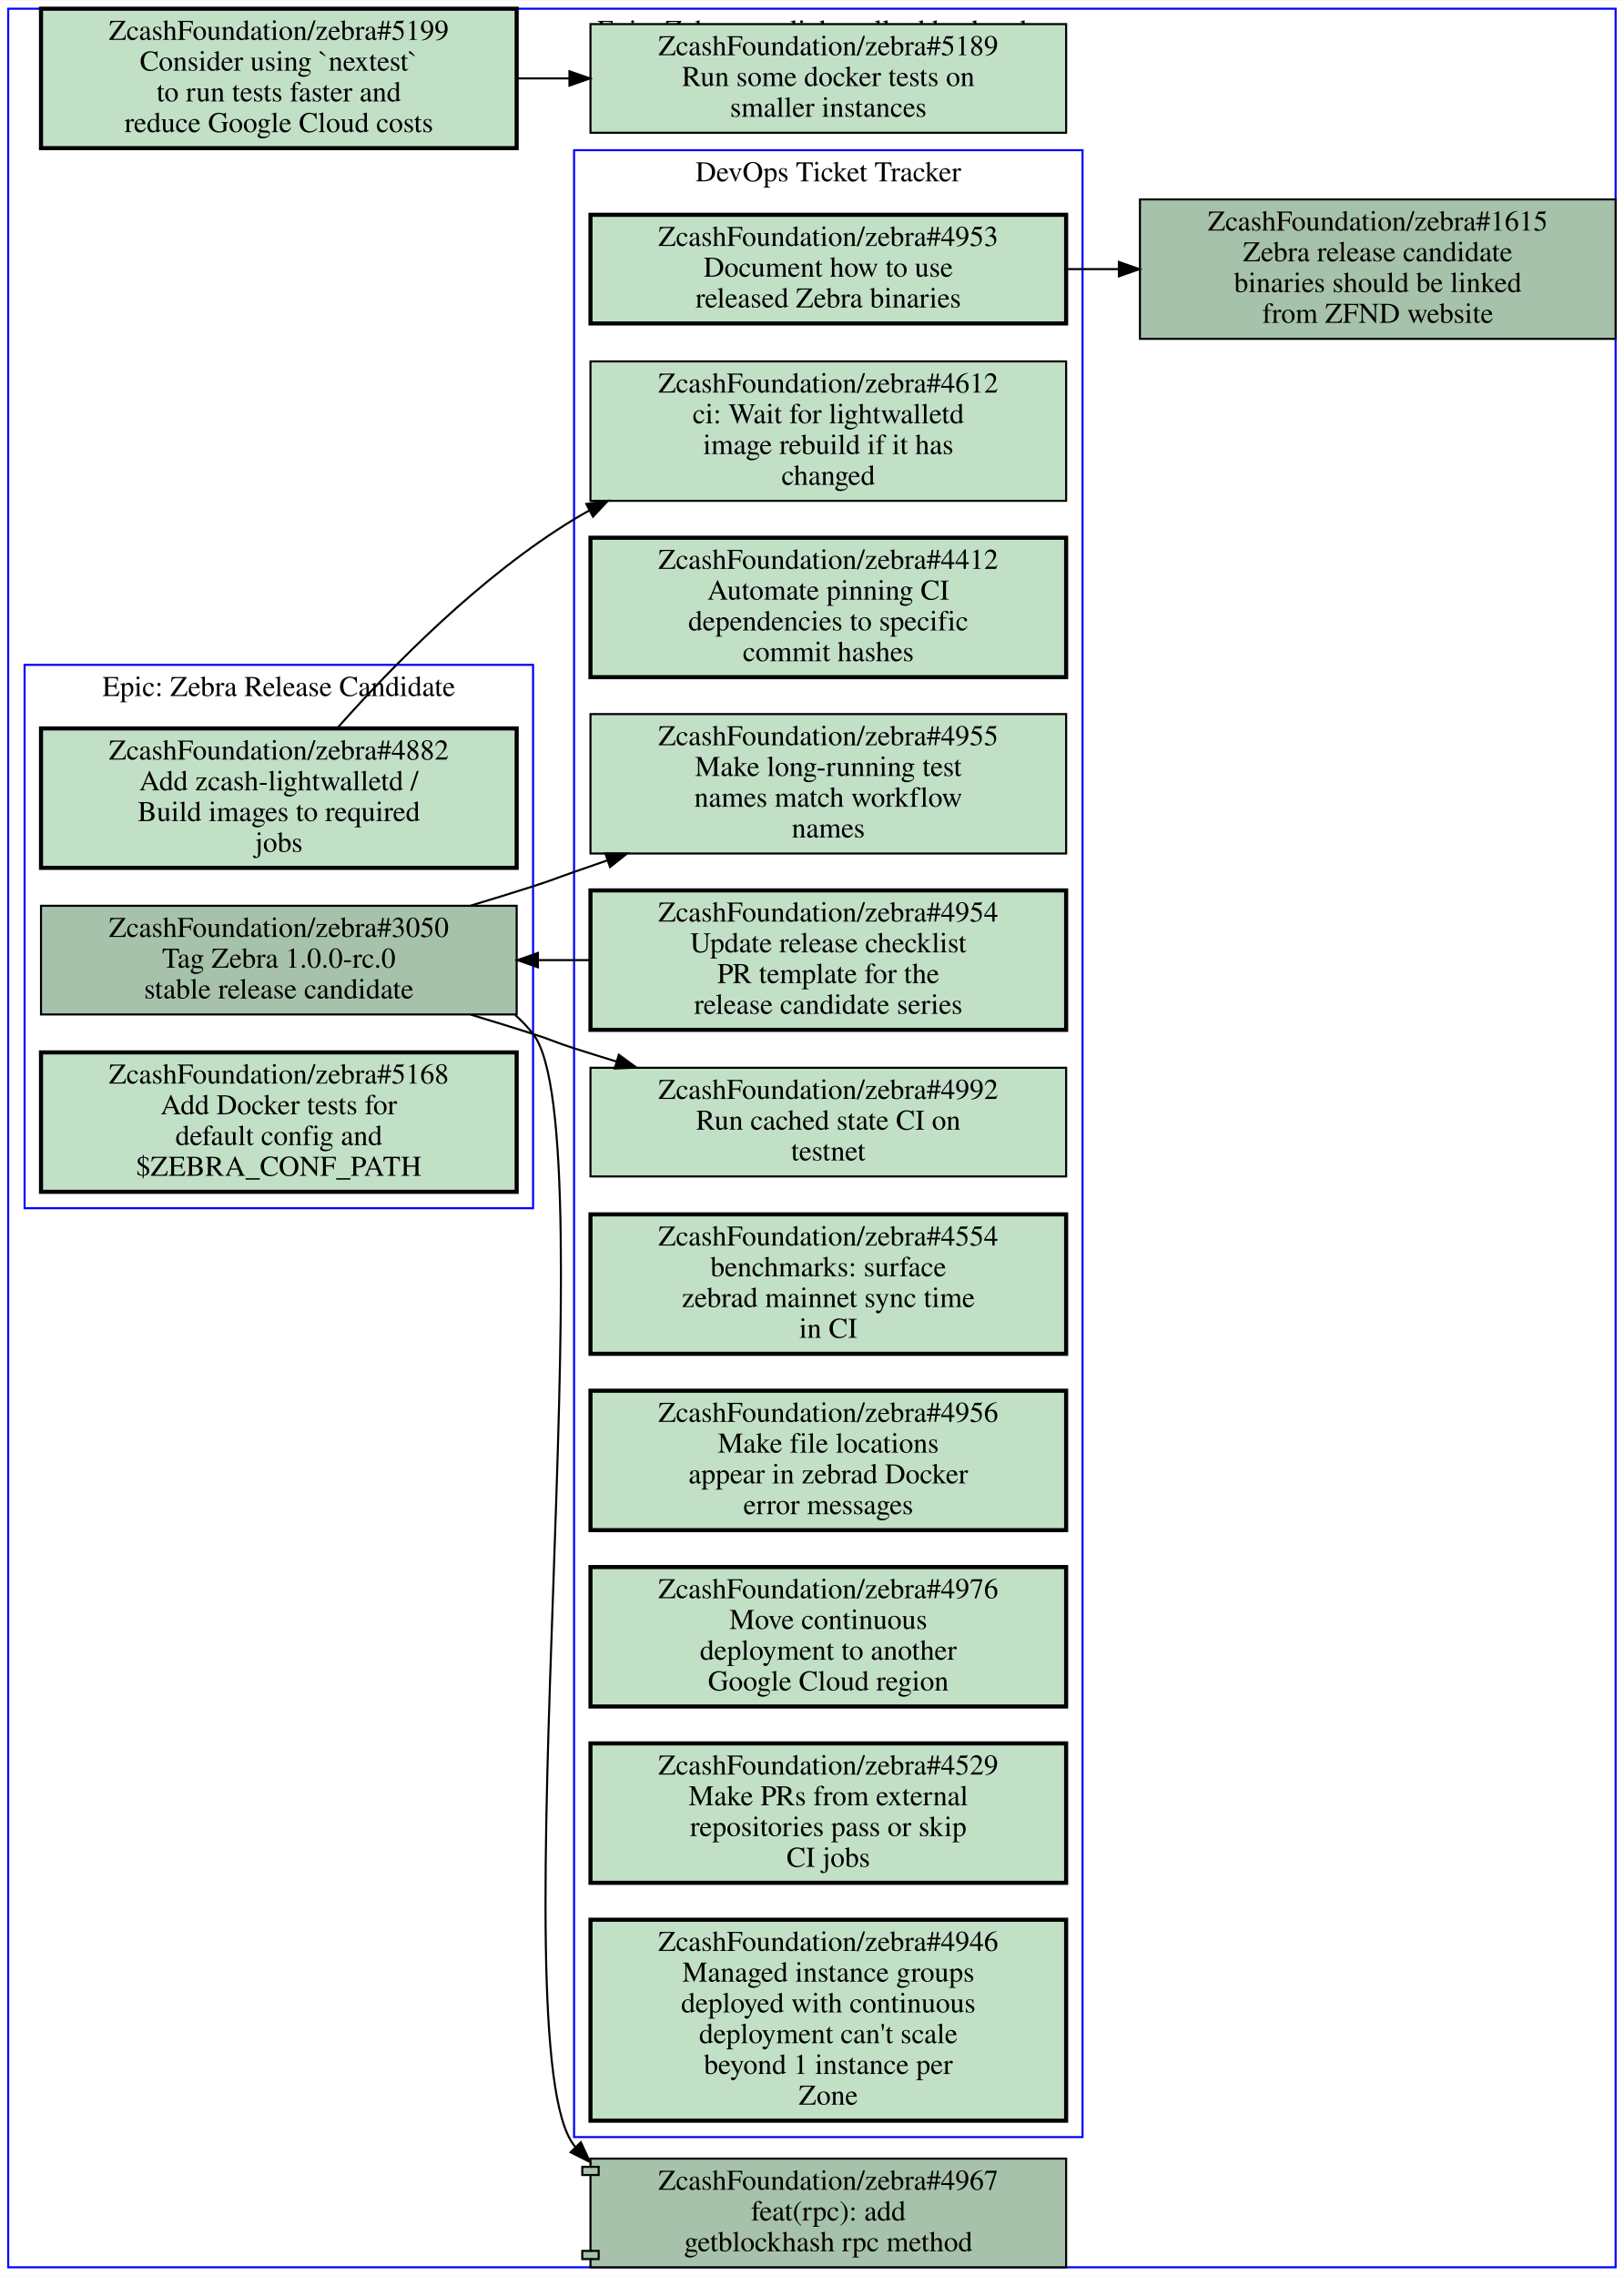
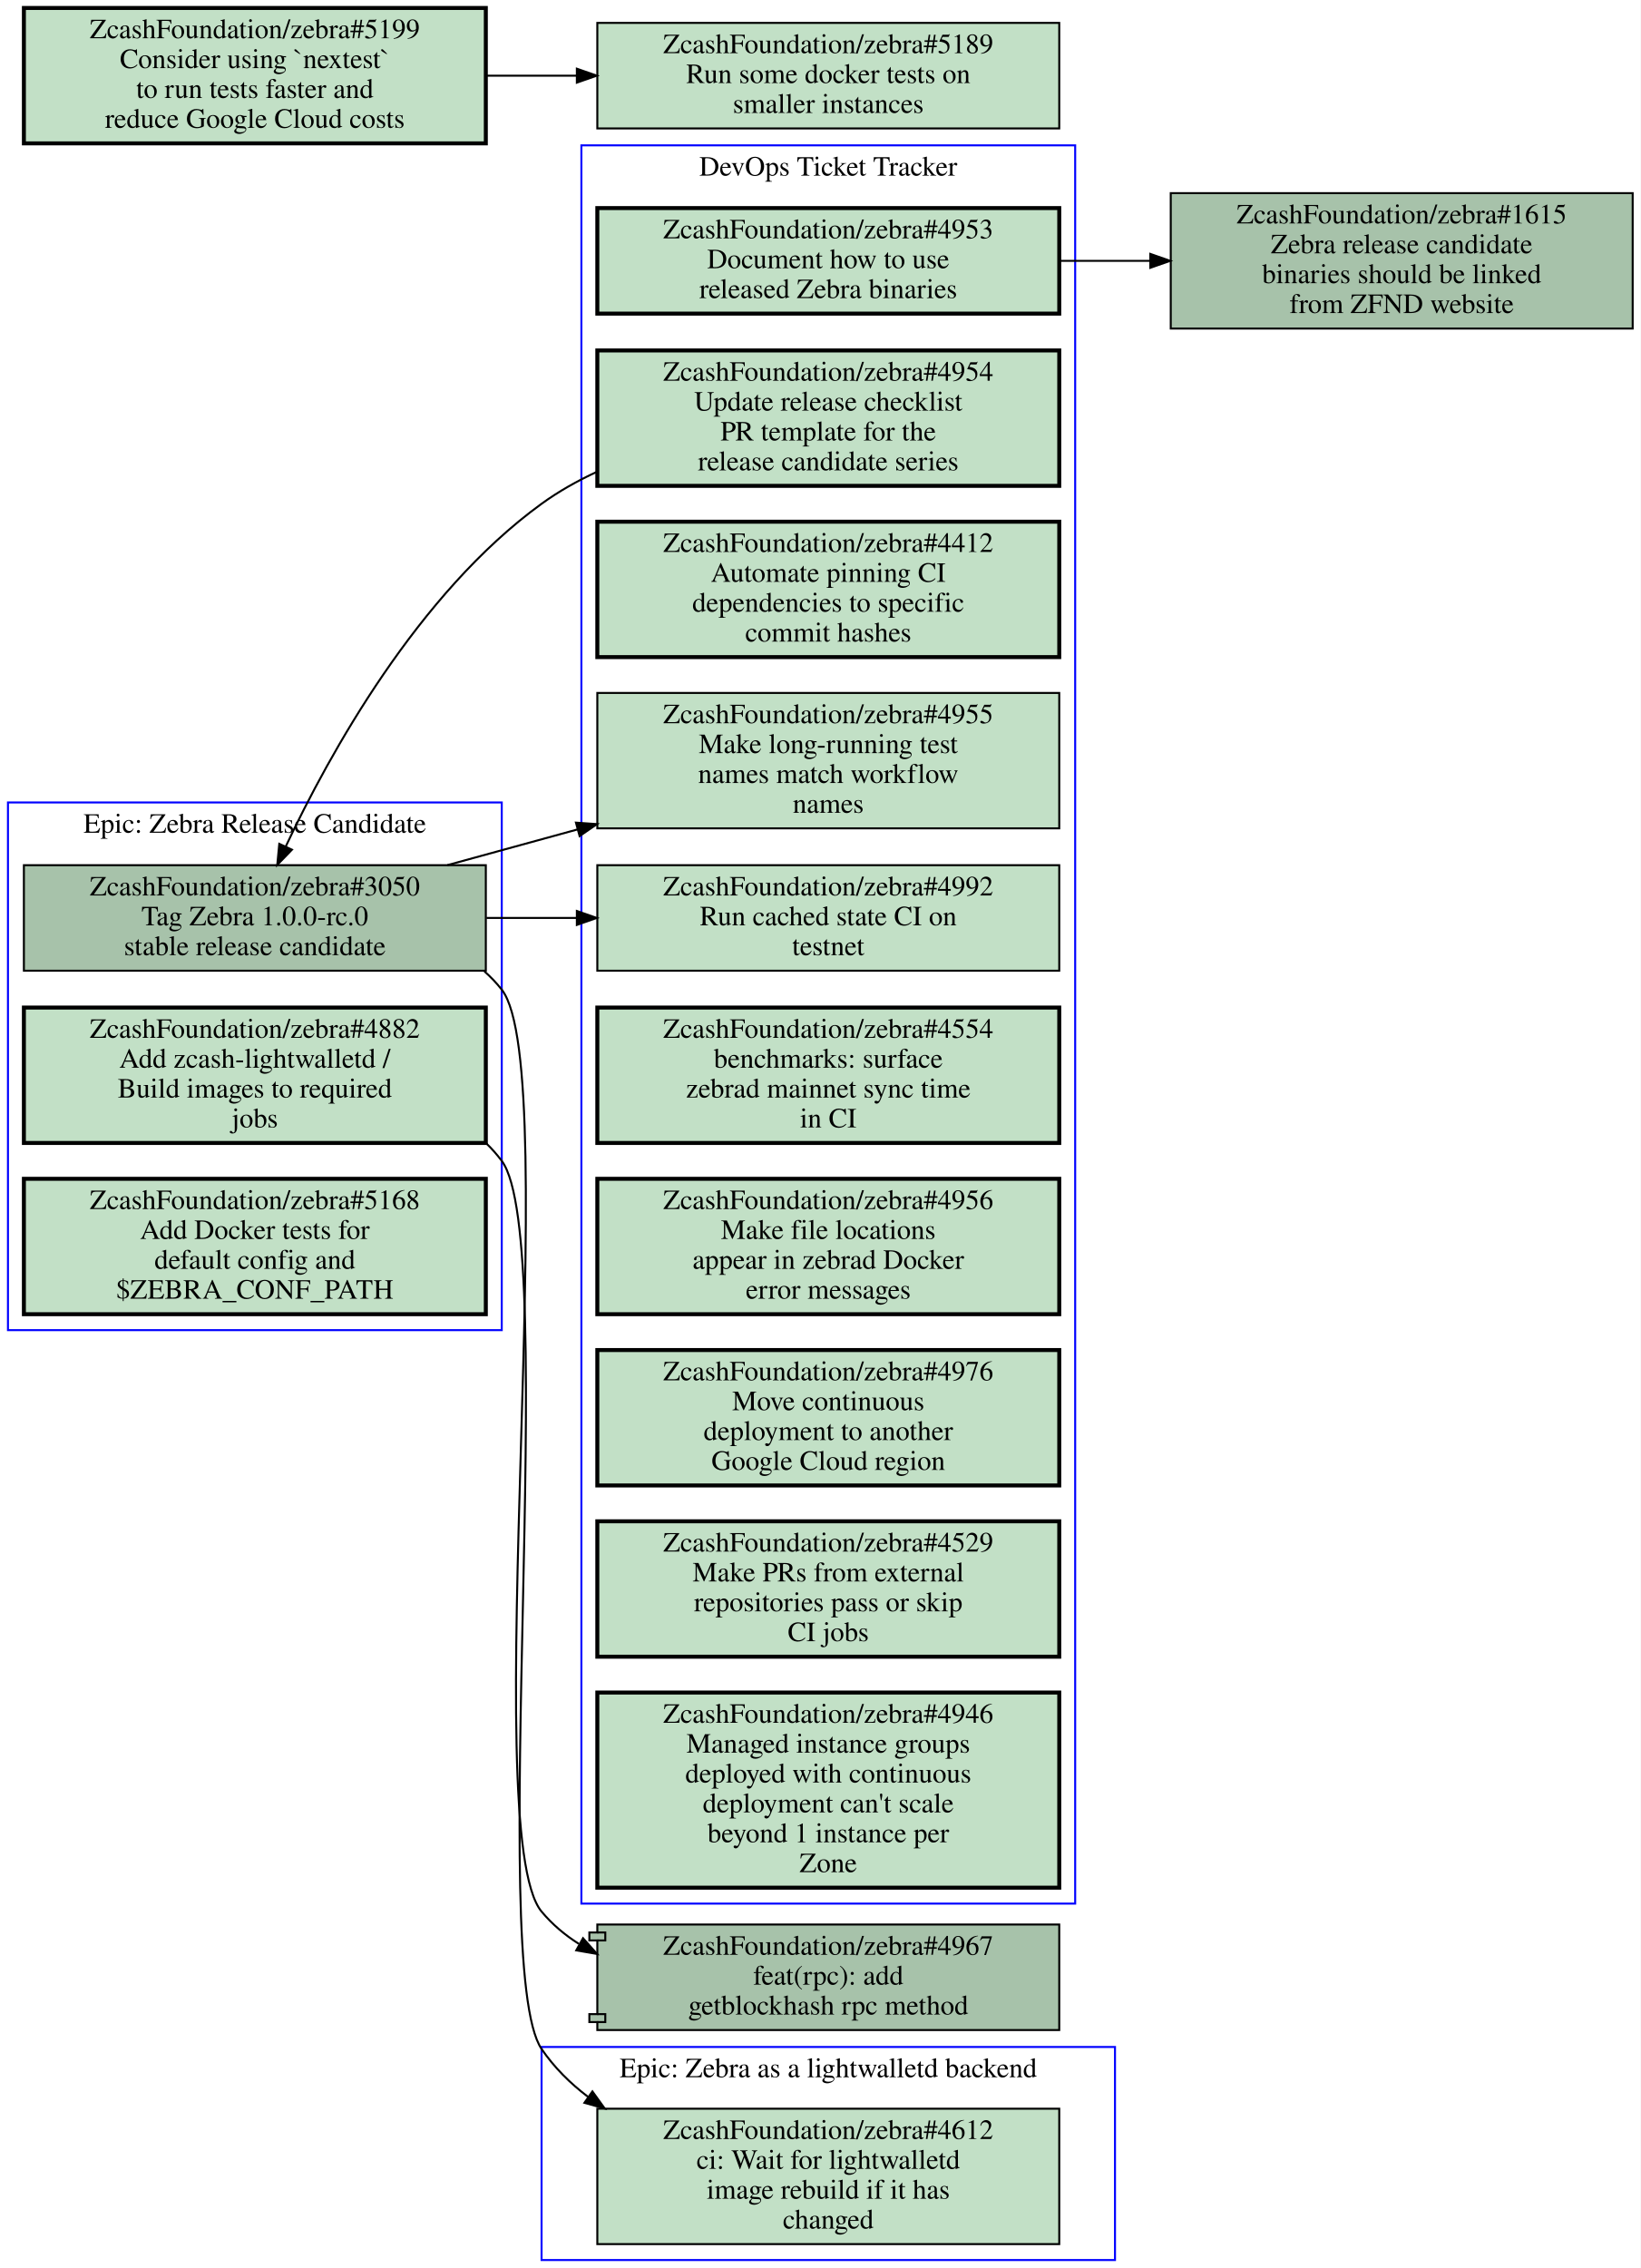
- <svg xmlns="http://www.w3.org/2000/svg" xmlns:xlink="http://www.w3.org/1999/xlink" width="792pt" height="1110pt" viewBox="0.00 0.00 792.00 1109.50">
-   <g id="graph0" class="graph" transform="scale(1 1) rotate(0) translate(4 1105.5)">
-     <polygon fill="#ffffff" stroke="transparent" points="-4,4 -4,-1105.5 788,-1105.5 788,4 -4,4" />
+ <svg xmlns="http://www.w3.org/2000/svg" xmlns:xlink="http://www.w3.org/1999/xlink" width="824pt" height="1139pt" viewBox="0.00 0.00 824.00 1139.00">
+   <g id="graph0" class="graph" transform="scale(1 1) rotate(0) translate(4 1135)">
+     <polygon fill="#ffffff" stroke="transparent" points="-4,4 -4,-1135 820,-1135 820,4 -4,4" />
    <g id="clust1" class="cluster">
-       <polygon fill="none" stroke="#0000ff" points="8,-516.5 8,-781.5 256,-781.5 256,-516.5 8,-516.5" />
-       <text text-anchor="middle" x="132" y="-766.3" font-family="Times,serif" font-size="14.00" fill="#000000">Epic: Zebra Release Candidate</text>
+       <polygon fill="none" stroke="#0000ff" points="0,-467 0,-732 248,-732 248,-467 0,-467" />
+       <text text-anchor="middle" x="124" y="-716.8" font-family="Times,serif" font-size="14.00" fill="#000000">Epic: Zebra Release Candidate</text>
    </g>
    <g id="clust2" class="cluster">
-       <polygon fill="none" stroke="#0000ff" points="276,-63.5 276,-1032.5 524,-1032.5 524,-63.5 276,-63.5" />
-       <text text-anchor="middle" x="400" y="-1017.3" font-family="Times,serif" font-size="14.00" fill="#000000">DevOps Ticket Tracker</text>
+       <polygon fill="none" stroke="#0000ff" points="268,0 268,-107 556,-107 556,0 268,0" />
+       <text text-anchor="middle" x="412" y="-91.8" font-family="Times,serif" font-size="14.00" fill="#000000">Epic: Zebra as a lightwalletd backend</text>
    </g>
    <g id="clust3" class="cluster">
-       <polygon fill="none" stroke="#0000ff" points="0,0 0,-1101.5 784,-1101.5 784,0 0,0" />
-       <text text-anchor="middle" x="392" y="-1086.3" font-family="Times,serif" font-size="14.00" fill="#000000">Epic: Zebra as a lightwalletd backend</text>
+       <polygon fill="none" stroke="#0000ff" points="288,-179 288,-1062 536,-1062 536,-179 288,-179" />
+       <text text-anchor="middle" x="412" y="-1046.8" font-family="Times,serif" font-size="14.00" fill="#000000">DevOps Ticket Tracker</text>
    </g>
    <g id="node1" class="node open">
      <g id="a_node1">
        <a xlink:href="https://github.com/ZcashFoundation/zebra/issues/3050" xlink:title="ZcashFoundation/zebra#3050&#10;Tag Zebra 1.0.0-rc.0&#10;stable release candidate" target="_blank">
-           <polygon fill="#a7c2aa" stroke="#000000" points="248,-664 16,-664 16,-611 248,-611 248,-664" />
-           <text text-anchor="middle" x="132" y="-648.8" font-family="Times,serif" font-size="14.00" fill="#000000">ZcashFoundation/zebra#3050</text>
-           <text text-anchor="middle" x="132" y="-633.8" font-family="Times,serif" font-size="14.00" fill="#000000">Tag Zebra 1.0.0-rc.0</text>
-           <text text-anchor="middle" x="132" y="-618.8" font-family="Times,serif" font-size="14.00" fill="#000000">stable release candidate</text>
+           <polygon fill="#a7c2aa" stroke="#000000" points="240,-700.5 8,-700.5 8,-647.5 240,-647.5 240,-700.5" />
+           <text text-anchor="middle" x="124" y="-685.3" font-family="Times,serif" font-size="14.00" fill="#000000">ZcashFoundation/zebra#3050</text>
+           <text text-anchor="middle" x="124" y="-670.3" font-family="Times,serif" font-size="14.00" fill="#000000">Tag Zebra 1.0.0-rc.0</text>
+           <text text-anchor="middle" x="124" y="-655.3" font-family="Times,serif" font-size="14.00" fill="#000000">stable release candidate</text>
        </a>
      </g>
    </g>
    <g id="node8" class="node open">
      <g id="a_node8">
        <a xlink:href="https://github.com/ZcashFoundation/zebra/issues/4955" xlink:title="ZcashFoundation/zebra#4955&#10;Make long-running test&#10;names match workflow&#10;names" target="_blank">
-           <polygon fill="#c2e0c6" stroke="#000000" points="516,-757.5 284,-757.5 284,-689.5 516,-689.5 516,-757.5" />
-           <text text-anchor="middle" x="400" y="-742.3" font-family="Times,serif" font-size="14.00" fill="#000000">ZcashFoundation/zebra#4955</text>
-           <text text-anchor="middle" x="400" y="-727.3" font-family="Times,serif" font-size="14.00" fill="#000000">Make long-running test</text>
-           <text text-anchor="middle" x="400" y="-712.3" font-family="Times,serif" font-size="14.00" fill="#000000">names match workflow</text>
-           <text text-anchor="middle" x="400" y="-697.3" font-family="Times,serif" font-size="14.00" fill="#000000">names</text>
+           <polygon fill="#c2e0c6" stroke="#000000" points="528,-787 296,-787 296,-719 528,-719 528,-787" />
+           <text text-anchor="middle" x="412" y="-771.8" font-family="Times,serif" font-size="14.00" fill="#000000">ZcashFoundation/zebra#4955</text>
+           <text text-anchor="middle" x="412" y="-756.8" font-family="Times,serif" font-size="14.00" fill="#000000">Make long-running test</text>
+           <text text-anchor="middle" x="412" y="-741.8" font-family="Times,serif" font-size="14.00" fill="#000000">names match workflow</text>
+           <text text-anchor="middle" x="412" y="-726.8" font-family="Times,serif" font-size="14.00" fill="#000000">names</text>
        </a>
      </g>
    </g>
    <g id="edge1" class="edge">
-       <path fill="none" stroke="#000000" d="M225.6,-664.09C235.88,-667.18 246.18,-670.36 256,-673.5 264.97,-676.37 267.11,-677.4 276,-680.5 281.24,-682.33 286.61,-684.2 292.04,-686.08" />
-       <polygon fill="#000000" stroke="#000000" points="291.255,-689.513 301.85,-689.49 293.554,-682.901 291.255,-689.513" />
+       <path fill="none" stroke="#000000" d="M220.7,-700.53C241.7,-706.29 264.2,-712.46 286.14,-718.48" />
+       <polygon fill="#000000" stroke="#000000" points="285.261,-721.868 295.83,-721.13 287.108,-715.116 285.261,-721.868" />
    </g>
    <g id="node9" class="node open">
      <g id="a_node9">
        <a xlink:href="https://github.com/ZcashFoundation/zebra/issues/4992" xlink:title="ZcashFoundation/zebra#4992&#10;Run cached state CI on&#10;testnet" target="_blank">
-           <polygon fill="#c2e0c6" stroke="#000000" points="516,-585 284,-585 284,-532 516,-532 516,-585" />
-           <text text-anchor="middle" x="400" y="-569.8" font-family="Times,serif" font-size="14.00" fill="#000000">ZcashFoundation/zebra#4992</text>
-           <text text-anchor="middle" x="400" y="-554.8" font-family="Times,serif" font-size="14.00" fill="#000000">Run cached state CI on</text>
-           <text text-anchor="middle" x="400" y="-539.8" font-family="Times,serif" font-size="14.00" fill="#000000">testnet</text>
+           <polygon fill="#c2e0c6" stroke="#000000" points="528,-700.5 296,-700.5 296,-647.5 528,-647.5 528,-700.5" />
+           <text text-anchor="middle" x="412" y="-685.3" font-family="Times,serif" font-size="14.00" fill="#000000">ZcashFoundation/zebra#4992</text>
+           <text text-anchor="middle" x="412" y="-670.3" font-family="Times,serif" font-size="14.00" fill="#000000">Run cached state CI on</text>
+           <text text-anchor="middle" x="412" y="-655.3" font-family="Times,serif" font-size="14.00" fill="#000000">testnet</text>
        </a>
      </g>
    </g>
    <g id="edge2" class="edge">
-       <path fill="none" stroke="#000000" d="M225.6,-610.91C235.88,-607.82 246.18,-604.64 256,-601.5 264.97,-598.63 267.03,-597.37 276,-594.5 282.75,-592.34 289.73,-590.16 296.77,-588.01" />
-       <polygon fill="#000000" stroke="#000000" points="297.846,-591.341 306.4,-585.09 295.815,-584.642 297.846,-591.341" />
+       <path fill="none" stroke="#000000" d="M240.31,-674C255.15,-674 270.4,-674 285.39,-674" />
+       <polygon fill="#000000" stroke="#000000" points="285.72,-677.5 295.72,-674 285.72,-670.5 285.72,-677.5" />
    </g>
    <g id="node15" class="node open">
      <g id="a_node15">
        <a xlink:href="https://github.com/ZcashFoundation/zebra/pull/4967" xlink:title="ZcashFoundation/zebra#4967&#10;feat(rpc): add&#10;getblockhash rpc method" target="_blank">
-           <polygon fill="#a7c2aa" stroke="#000000" points="516,-53 284,-53 284,-49 280,-49 280,-45 284,-45 284,-8 280,-8 280,-4 284,-4 284,0 516,0 516,-53" />
-           <polyline fill="none" stroke="#000000" points="284,-49 288,-49 288,-45 284,-45 " />
-           <polyline fill="none" stroke="#000000" points="284,-8 288,-8 288,-4 284,-4 " />
-           <text text-anchor="middle" x="400" y="-37.8" font-family="Times,serif" font-size="14.00" fill="#000000">ZcashFoundation/zebra#4967</text>
-           <text text-anchor="middle" x="400" y="-22.8" font-family="Times,serif" font-size="14.00" fill="#000000">feat(rpc): add</text>
-           <text text-anchor="middle" x="400" y="-7.8" font-family="Times,serif" font-size="14.00" fill="#000000">getblockhash rpc method</text>
+           <polygon fill="#a7c2aa" stroke="#000000" points="528,-168.5 296,-168.5 296,-164.5 292,-164.5 292,-160.5 296,-160.5 296,-123.5 292,-123.5 292,-119.5 296,-119.5 296,-115.5 528,-115.5 528,-168.5" />
+           <polyline fill="none" stroke="#000000" points="296,-164.5 300,-164.5 300,-160.5 296,-160.5 " />
+           <polyline fill="none" stroke="#000000" points="296,-123.5 300,-123.5 300,-119.5 296,-119.5 " />
+           <text text-anchor="middle" x="412" y="-153.3" font-family="Times,serif" font-size="14.00" fill="#000000">ZcashFoundation/zebra#4967</text>
+           <text text-anchor="middle" x="412" y="-138.3" font-family="Times,serif" font-size="14.00" fill="#000000">feat(rpc): add</text>
+           <text text-anchor="middle" x="412" y="-123.3" font-family="Times,serif" font-size="14.00" fill="#000000">getblockhash rpc method</text>
        </a>
      </g>
    </g>
    <g id="edge3" class="edge">
-       <path fill="none" stroke="#000000" d="M247.32,-610.7C250.47,-607.92 253.38,-604.86 256,-601.5 293.07,-553.99 238.4,-106.59 276,-59.5 276.22,-59.223 276.45,-58.947 276.67,-58.674" />
-       <polygon fill="#000000" stroke="#000000" points="279.32,-60.968 283.75,-51.344 274.285,-56.105 279.32,-60.968" />
+       <path fill="none" stroke="#000000" d="M239.29,-647.18C242.45,-644.4 245.37,-641.35 248,-638 279.8,-597.5 235.05,-214.57 268,-175 273.37,-168.56 279.71,-163.22 286.69,-158.81" />
+       <polygon fill="#000000" stroke="#000000" points="288.815,-161.633 295.86,-153.72 285.418,-155.513 288.815,-161.633" />
    </g>
    <g id="node2" class="node open">
      <g id="a_node2">
        <a xlink:href="https://github.com/ZcashFoundation/zebra/issues/4882" xlink:title="ZcashFoundation/zebra#4882&#10;Add zcash-lightwalletd /&#10;Build images to required&#10;jobs" target="_blank">
-           <polygon fill="#c2e0c6" stroke="#000000" stroke-width="2" points="248,-750.5 16,-750.5 16,-682.5 248,-682.5 248,-750.5" />
-           <text text-anchor="middle" x="132" y="-735.3" font-family="Times,serif" font-size="14.00" fill="#000000">ZcashFoundation/zebra#4882</text>
-           <text text-anchor="middle" x="132" y="-720.3" font-family="Times,serif" font-size="14.00" fill="#000000">Add zcash-lightwalletd /</text>
-           <text text-anchor="middle" x="132" y="-705.3" font-family="Times,serif" font-size="14.00" fill="#000000">Build images to required</text>
-           <text text-anchor="middle" x="132" y="-690.3" font-family="Times,serif" font-size="14.00" fill="#000000">jobs</text>
-         </a>
-       </g>
-     </g>
-     <g id="node7" class="node open">
-       <g id="a_node7">
+           <polygon fill="#c2e0c6" stroke="#000000" stroke-width="2" points="240,-629 8,-629 8,-561 240,-561 240,-629" />
+           <text text-anchor="middle" x="124" y="-613.8" font-family="Times,serif" font-size="14.00" fill="#000000">ZcashFoundation/zebra#4882</text>
+           <text text-anchor="middle" x="124" y="-598.8" font-family="Times,serif" font-size="14.00" fill="#000000">Add zcash-lightwalletd /</text>
+           <text text-anchor="middle" x="124" y="-583.8" font-family="Times,serif" font-size="14.00" fill="#000000">Build images to required</text>
+           <text text-anchor="middle" x="124" y="-568.8" font-family="Times,serif" font-size="14.00" fill="#000000">jobs</text>
+         </a>
+       </g>
+     </g>
+     <g id="node4" class="node open">
+       <g id="a_node4">
        <a xlink:href="https://github.com/ZcashFoundation/zebra/issues/4612" xlink:title="ZcashFoundation/zebra#4612&#10;ci: Wait for lightwalletd&#10;image rebuild if it has&#10;changed" target="_blank">
-           <polygon fill="#c2e0c6" stroke="#000000" points="516,-929.5 284,-929.5 284,-861.5 516,-861.5 516,-929.5" />
-           <text text-anchor="middle" x="400" y="-914.3" font-family="Times,serif" font-size="14.00" fill="#000000">ZcashFoundation/zebra#4612</text>
-           <text text-anchor="middle" x="400" y="-899.3" font-family="Times,serif" font-size="14.00" fill="#000000">ci: Wait for lightwalletd</text>
-           <text text-anchor="middle" x="400" y="-884.3" font-family="Times,serif" font-size="14.00" fill="#000000">image rebuild if it has</text>
-           <text text-anchor="middle" x="400" y="-869.3" font-family="Times,serif" font-size="14.00" fill="#000000">changed</text>
+           <polygon fill="#c2e0c6" stroke="#000000" points="528,-76 296,-76 296,-8 528,-8 528,-76" />
+           <text text-anchor="middle" x="412" y="-60.8" font-family="Times,serif" font-size="14.00" fill="#000000">ZcashFoundation/zebra#4612</text>
+           <text text-anchor="middle" x="412" y="-45.8" font-family="Times,serif" font-size="14.00" fill="#000000">ci: Wait for lightwalletd</text>
+           <text text-anchor="middle" x="412" y="-30.8" font-family="Times,serif" font-size="14.00" fill="#000000">image rebuild if it has</text>
+           <text text-anchor="middle" x="412" y="-15.8" font-family="Times,serif" font-size="14.00" fill="#000000">changed</text>
        </a>
      </g>
    </g>
    <g id="edge4" class="edge">
-       <path fill="none" stroke="#000000" d="M160.54,-750.69C187.53,-781.11 230.58,-824.94 276,-852.5 278.47,-854 280.99,-855.45 283.56,-856.86" />
-       <polygon fill="#000000" stroke="#000000" points="281.983,-859.985 292.47,-861.49 285.21,-853.773 281.983,-859.985" />
+       <path fill="none" stroke="#000000" d="M240.38,-560.66C243.13,-557.99 245.68,-555.1 248,-552 277.66,-512.24 240.04,-146.98 268,-106 274.32,-96.74 282.3,-88.81 291.25,-82.014" />
+       <polygon fill="#000000" stroke="#000000" points="293.533,-84.688 299.72,-76.087 289.52,-78.953 293.533,-84.688" />
    </g>
    <g id="node3" class="node open">
      <g id="a_node3">
        <a xlink:href="https://github.com/ZcashFoundation/zebra/issues/5168" xlink:title="ZcashFoundation/zebra#5168&#10;Add Docker tests for&#10;default config and&#10;$ZEBRA_CONF_PATH" target="_blank">
-           <polygon fill="#c2e0c6" stroke="#000000" stroke-width="2" points="248,-592.5 16,-592.5 16,-524.5 248,-524.5 248,-592.5" />
-           <text text-anchor="middle" x="132" y="-577.3" font-family="Times,serif" font-size="14.00" fill="#000000">ZcashFoundation/zebra#5168</text>
-           <text text-anchor="middle" x="132" y="-562.3" font-family="Times,serif" font-size="14.00" fill="#000000">Add Docker tests for</text>
-           <text text-anchor="middle" x="132" y="-547.3" font-family="Times,serif" font-size="14.00" fill="#000000">default config and</text>
-           <text text-anchor="middle" x="132" y="-532.3" font-family="Times,serif" font-size="14.00" fill="#000000">$ZEBRA_CONF_PATH</text>
-         </a>
-       </g>
-     </g>
-     <g id="node4" class="node open">
-       <g id="a_node4">
+           <polygon fill="#c2e0c6" stroke="#000000" stroke-width="2" points="240,-543 8,-543 8,-475 240,-475 240,-543" />
+           <text text-anchor="middle" x="124" y="-527.8" font-family="Times,serif" font-size="14.00" fill="#000000">ZcashFoundation/zebra#5168</text>
+           <text text-anchor="middle" x="124" y="-512.8" font-family="Times,serif" font-size="14.00" fill="#000000">Add Docker tests for</text>
+           <text text-anchor="middle" x="124" y="-497.8" font-family="Times,serif" font-size="14.00" fill="#000000">default config and</text>
+           <text text-anchor="middle" x="124" y="-482.8" font-family="Times,serif" font-size="14.00" fill="#000000">$ZEBRA_CONF_PATH</text>
+         </a>
+       </g>
+     </g>
+     <g id="node5" class="node open">
+       <g id="a_node5">
        <a xlink:href="https://github.com/ZcashFoundation/zebra/issues/4953" xlink:title="ZcashFoundation/zebra#4953&#10;Document how to use&#10;released Zebra binaries" target="_blank">
-           <polygon fill="#c2e0c6" stroke="#000000" stroke-width="2" points="516,-1001 284,-1001 284,-948 516,-948 516,-1001" />
-           <text text-anchor="middle" x="400" y="-985.8" font-family="Times,serif" font-size="14.00" fill="#000000">ZcashFoundation/zebra#4953</text>
-           <text text-anchor="middle" x="400" y="-970.8" font-family="Times,serif" font-size="14.00" fill="#000000">Document how to use</text>
-           <text text-anchor="middle" x="400" y="-955.8" font-family="Times,serif" font-size="14.00" fill="#000000">released Zebra binaries</text>
+           <polygon fill="#c2e0c6" stroke="#000000" stroke-width="2" points="528,-1030.5 296,-1030.5 296,-977.5 528,-977.5 528,-1030.5" />
+           <text text-anchor="middle" x="412" y="-1015.3" font-family="Times,serif" font-size="14.00" fill="#000000">ZcashFoundation/zebra#4953</text>
+           <text text-anchor="middle" x="412" y="-1000.3" font-family="Times,serif" font-size="14.00" fill="#000000">Document how to use</text>
+           <text text-anchor="middle" x="412" y="-985.3" font-family="Times,serif" font-size="14.00" fill="#000000">released Zebra binaries</text>
        </a>
      </g>
    </g>
    <g id="node16" class="node open">
      <g id="a_node16">
        <a xlink:href="https://github.com/ZcashFoundation/zebra/issues/1615" xlink:title="ZcashFoundation/zebra#1615&#10;Zebra release candidate&#10;binaries should be linked&#10;from ZFND website" target="_blank">
-           <polygon fill="#a7c2aa" stroke="#000000" points="784,-1008.5 552,-1008.5 552,-940.5 784,-940.5 784,-1008.5" />
-           <text text-anchor="middle" x="668" y="-993.3" font-family="Times,serif" font-size="14.00" fill="#000000">ZcashFoundation/zebra#1615</text>
-           <text text-anchor="middle" x="668" y="-978.3" font-family="Times,serif" font-size="14.00" fill="#000000">Zebra release candidate</text>
-           <text text-anchor="middle" x="668" y="-963.3" font-family="Times,serif" font-size="14.00" fill="#000000">binaries should be linked</text>
-           <text text-anchor="middle" x="668" y="-948.3" font-family="Times,serif" font-size="14.00" fill="#000000">from ZFND website</text>
+           <polygon fill="#a7c2aa" stroke="#000000" points="816,-1038 584,-1038 584,-970 816,-970 816,-1038" />
+           <text text-anchor="middle" x="700" y="-1022.8" font-family="Times,serif" font-size="14.00" fill="#000000">ZcashFoundation/zebra#1615</text>
+           <text text-anchor="middle" x="700" y="-1007.8" font-family="Times,serif" font-size="14.00" fill="#000000">Zebra release candidate</text>
+           <text text-anchor="middle" x="700" y="-992.8" font-family="Times,serif" font-size="14.00" fill="#000000">binaries should be linked</text>
+           <text text-anchor="middle" x="700" y="-977.8" font-family="Times,serif" font-size="14.00" fill="#000000">from ZFND website</text>
        </a>
      </g>
    </g>
    <g id="edge5" class="edge">
-       <path fill="none" stroke="#000000" d="M516.38,-974.5C524.71,-974.5 533.14,-974.5 541.53,-974.5" />
-       <polygon fill="#000000" stroke="#000000" points="541.74,-978 551.74,-974.5 541.74,-971 541.74,-978" />
-     </g>
-     <g id="node5" class="node open">
-       <g id="a_node5">
-         <a xlink:href="https://github.com/ZcashFoundation/zebra/issues/4954" xlink:title="ZcashFoundation/zebra#4954&#10;Update release checklist&#10;PR template for the&#10;release candidate series" target="_blank">
-           <polygon fill="#c2e0c6" stroke="#000000" stroke-width="2" points="516,-671.5 284,-671.5 284,-603.5 516,-603.5 516,-671.5" />
-           <text text-anchor="middle" x="400" y="-656.3" font-family="Times,serif" font-size="14.00" fill="#000000">ZcashFoundation/zebra#4954</text>
-           <text text-anchor="middle" x="400" y="-641.3" font-family="Times,serif" font-size="14.00" fill="#000000">Update release checklist</text>
-           <text text-anchor="middle" x="400" y="-626.3" font-family="Times,serif" font-size="14.00" fill="#000000">PR template for the</text>
-           <text text-anchor="middle" x="400" y="-611.3" font-family="Times,serif" font-size="14.00" fill="#000000">release candidate series</text>
-         </a>
-       </g>
-     </g>
-     <g id="edge6" class="edge">
-       <path fill="none" stroke="#000000" d="M283.74,-637.5C275.4,-637.5 266.97,-637.5 258.58,-637.5" />
-       <polygon fill="#000000" stroke="#000000" points="258.38,-634 248.38,-637.5 258.38,-641 258.38,-634" />
+       <path fill="none" stroke="#000000" d="M528.31,-1004C543.15,-1004 558.4,-1004 573.39,-1004" />
+       <polygon fill="#000000" stroke="#000000" points="573.72,-1007.5 583.72,-1004 573.72,-1000.5 573.72,-1007.5" />
    </g>
    <g id="node6" class="node open">
      <g id="a_node6">
+         <a xlink:href="https://github.com/ZcashFoundation/zebra/issues/4954" xlink:title="ZcashFoundation/zebra#4954&#10;Update release checklist&#10;PR template for the&#10;release candidate series" target="_blank">
+           <polygon fill="#c2e0c6" stroke="#000000" stroke-width="2" points="528,-959 296,-959 296,-891 528,-891 528,-959" />
+           <text text-anchor="middle" x="412" y="-943.8" font-family="Times,serif" font-size="14.00" fill="#000000">ZcashFoundation/zebra#4954</text>
+           <text text-anchor="middle" x="412" y="-928.8" font-family="Times,serif" font-size="14.00" fill="#000000">Update release checklist</text>
+           <text text-anchor="middle" x="412" y="-913.8" font-family="Times,serif" font-size="14.00" fill="#000000">PR template for the</text>
+           <text text-anchor="middle" x="412" y="-898.8" font-family="Times,serif" font-size="14.00" fill="#000000">release candidate series</text>
+         </a>
+       </g>
+     </g>
+     <g id="edge6" class="edge">
+       <path fill="none" stroke="#000000" d="M295.85,-898.08C286,-893.52 276.55,-888.21 268,-882 205.81,-836.87 161.37,-756.28 139.46,-709.78" />
+       <polygon fill="#000000" stroke="#000000" points="142.625,-708.286 135.26,-700.67 136.268,-711.217 142.625,-708.286" />
+     </g>
+     <g id="node7" class="node open">
+       <g id="a_node7">
        <a xlink:href="https://github.com/ZcashFoundation/zebra/issues/4412" xlink:title="ZcashFoundation/zebra#4412&#10;Automate pinning CI&#10;dependencies to specific&#10;commit hashes" target="_blank">
-           <polygon fill="#c2e0c6" stroke="#000000" stroke-width="2" points="516,-843.5 284,-843.5 284,-775.5 516,-775.5 516,-843.5" />
-           <text text-anchor="middle" x="400" y="-828.3" font-family="Times,serif" font-size="14.00" fill="#000000">ZcashFoundation/zebra#4412</text>
-           <text text-anchor="middle" x="400" y="-813.3" font-family="Times,serif" font-size="14.00" fill="#000000">Automate pinning CI</text>
-           <text text-anchor="middle" x="400" y="-798.3" font-family="Times,serif" font-size="14.00" fill="#000000">dependencies to specific</text>
-           <text text-anchor="middle" x="400" y="-783.3" font-family="Times,serif" font-size="14.00" fill="#000000">commit hashes</text>
+           <polygon fill="#c2e0c6" stroke="#000000" stroke-width="2" points="528,-873 296,-873 296,-805 528,-805 528,-873" />
+           <text text-anchor="middle" x="412" y="-857.8" font-family="Times,serif" font-size="14.00" fill="#000000">ZcashFoundation/zebra#4412</text>
+           <text text-anchor="middle" x="412" y="-842.8" font-family="Times,serif" font-size="14.00" fill="#000000">Automate pinning CI</text>
+           <text text-anchor="middle" x="412" y="-827.8" font-family="Times,serif" font-size="14.00" fill="#000000">dependencies to specific</text>
+           <text text-anchor="middle" x="412" y="-812.8" font-family="Times,serif" font-size="14.00" fill="#000000">commit hashes</text>
        </a>
      </g>
    </g>
    <g id="node10" class="node open">
      <g id="a_node10">
        <a xlink:href="https://github.com/ZcashFoundation/zebra/issues/4554" xlink:title="ZcashFoundation/zebra#4554&#10;benchmarks: surface&#10;zebrad mainnet sync time&#10;in CI" target="_blank">
-           <polygon fill="#c2e0c6" stroke="#000000" stroke-width="2" points="516,-513.5 284,-513.5 284,-445.5 516,-445.5 516,-513.5" />
-           <text text-anchor="middle" x="400" y="-498.3" font-family="Times,serif" font-size="14.00" fill="#000000">ZcashFoundation/zebra#4554</text>
-           <text text-anchor="middle" x="400" y="-483.3" font-family="Times,serif" font-size="14.00" fill="#000000">benchmarks: surface</text>
-           <text text-anchor="middle" x="400" y="-468.3" font-family="Times,serif" font-size="14.00" fill="#000000">zebrad mainnet sync time</text>
-           <text text-anchor="middle" x="400" y="-453.3" font-family="Times,serif" font-size="14.00" fill="#000000">in CI</text>
+           <polygon fill="#c2e0c6" stroke="#000000" stroke-width="2" points="528,-629 296,-629 296,-561 528,-561 528,-629" />
+           <text text-anchor="middle" x="412" y="-613.8" font-family="Times,serif" font-size="14.00" fill="#000000">ZcashFoundation/zebra#4554</text>
+           <text text-anchor="middle" x="412" y="-598.8" font-family="Times,serif" font-size="14.00" fill="#000000">benchmarks: surface</text>
+           <text text-anchor="middle" x="412" y="-583.8" font-family="Times,serif" font-size="14.00" fill="#000000">zebrad mainnet sync time</text>
+           <text text-anchor="middle" x="412" y="-568.8" font-family="Times,serif" font-size="14.00" fill="#000000">in CI</text>
        </a>
      </g>
    </g>
    <g id="node11" class="node open">
      <g id="a_node11">
        <a xlink:href="https://github.com/ZcashFoundation/zebra/issues/4956" xlink:title="ZcashFoundation/zebra#4956&#10;Make file locations&#10;appear in zebrad Docker&#10;error messages" target="_blank">
-           <polygon fill="#c2e0c6" stroke="#000000" stroke-width="2" points="516,-427.5 284,-427.5 284,-359.5 516,-359.5 516,-427.5" />
-           <text text-anchor="middle" x="400" y="-412.3" font-family="Times,serif" font-size="14.00" fill="#000000">ZcashFoundation/zebra#4956</text>
-           <text text-anchor="middle" x="400" y="-397.3" font-family="Times,serif" font-size="14.00" fill="#000000">Make file locations</text>
-           <text text-anchor="middle" x="400" y="-382.3" font-family="Times,serif" font-size="14.00" fill="#000000">appear in zebrad Docker</text>
-           <text text-anchor="middle" x="400" y="-367.3" font-family="Times,serif" font-size="14.00" fill="#000000">error messages</text>
+           <polygon fill="#c2e0c6" stroke="#000000" stroke-width="2" points="528,-543 296,-543 296,-475 528,-475 528,-543" />
+           <text text-anchor="middle" x="412" y="-527.8" font-family="Times,serif" font-size="14.00" fill="#000000">ZcashFoundation/zebra#4956</text>
+           <text text-anchor="middle" x="412" y="-512.8" font-family="Times,serif" font-size="14.00" fill="#000000">Make file locations</text>
+           <text text-anchor="middle" x="412" y="-497.8" font-family="Times,serif" font-size="14.00" fill="#000000">appear in zebrad Docker</text>
+           <text text-anchor="middle" x="412" y="-482.8" font-family="Times,serif" font-size="14.00" fill="#000000">error messages</text>
        </a>
      </g>
    </g>
    <g id="node12" class="node open">
      <g id="a_node12">
        <a xlink:href="https://github.com/ZcashFoundation/zebra/issues/4976" xlink:title="ZcashFoundation/zebra#4976&#10;Move continuous&#10;deployment to another&#10;Google Cloud region" target="_blank">
-           <polygon fill="#c2e0c6" stroke="#000000" stroke-width="2" points="516,-341.5 284,-341.5 284,-273.5 516,-273.5 516,-341.5" />
-           <text text-anchor="middle" x="400" y="-326.3" font-family="Times,serif" font-size="14.00" fill="#000000">ZcashFoundation/zebra#4976</text>
-           <text text-anchor="middle" x="400" y="-311.3" font-family="Times,serif" font-size="14.00" fill="#000000">Move continuous</text>
-           <text text-anchor="middle" x="400" y="-296.3" font-family="Times,serif" font-size="14.00" fill="#000000">deployment to another</text>
-           <text text-anchor="middle" x="400" y="-281.3" font-family="Times,serif" font-size="14.00" fill="#000000">Google Cloud region</text>
+           <polygon fill="#c2e0c6" stroke="#000000" stroke-width="2" points="528,-457 296,-457 296,-389 528,-389 528,-457" />
+           <text text-anchor="middle" x="412" y="-441.8" font-family="Times,serif" font-size="14.00" fill="#000000">ZcashFoundation/zebra#4976</text>
+           <text text-anchor="middle" x="412" y="-426.8" font-family="Times,serif" font-size="14.00" fill="#000000">Move continuous</text>
+           <text text-anchor="middle" x="412" y="-411.8" font-family="Times,serif" font-size="14.00" fill="#000000">deployment to another</text>
+           <text text-anchor="middle" x="412" y="-396.8" font-family="Times,serif" font-size="14.00" fill="#000000">Google Cloud region</text>
        </a>
      </g>
    </g>
    <g id="node13" class="node open">
      <g id="a_node13">
        <a xlink:href="https://github.com/ZcashFoundation/zebra/issues/4529" xlink:title="ZcashFoundation/zebra#4529&#10;Make PRs from external&#10;repositories pass or skip&#10;CI jobs" target="_blank">
-           <polygon fill="#c2e0c6" stroke="#000000" stroke-width="2" points="516,-255.5 284,-255.5 284,-187.5 516,-187.5 516,-255.5" />
-           <text text-anchor="middle" x="400" y="-240.3" font-family="Times,serif" font-size="14.00" fill="#000000">ZcashFoundation/zebra#4529</text>
-           <text text-anchor="middle" x="400" y="-225.3" font-family="Times,serif" font-size="14.00" fill="#000000">Make PRs from external</text>
-           <text text-anchor="middle" x="400" y="-210.3" font-family="Times,serif" font-size="14.00" fill="#000000">repositories pass or skip</text>
-           <text text-anchor="middle" x="400" y="-195.3" font-family="Times,serif" font-size="14.00" fill="#000000">CI jobs</text>
+           <polygon fill="#c2e0c6" stroke="#000000" stroke-width="2" points="528,-371 296,-371 296,-303 528,-303 528,-371" />
+           <text text-anchor="middle" x="412" y="-355.8" font-family="Times,serif" font-size="14.00" fill="#000000">ZcashFoundation/zebra#4529</text>
+           <text text-anchor="middle" x="412" y="-340.8" font-family="Times,serif" font-size="14.00" fill="#000000">Make PRs from external</text>
+           <text text-anchor="middle" x="412" y="-325.8" font-family="Times,serif" font-size="14.00" fill="#000000">repositories pass or skip</text>
+           <text text-anchor="middle" x="412" y="-310.8" font-family="Times,serif" font-size="14.00" fill="#000000">CI jobs</text>
        </a>
      </g>
    </g>
    <g id="node14" class="node open">
      <g id="a_node14">
        <a xlink:href="https://github.com/ZcashFoundation/zebra/issues/4946" xlink:title="ZcashFoundation/zebra#4946&#10;Managed instance groups&#10;deployed with continuous&#10;deployment can't scale&#10;beyond 1 instance per&#10;Zone" target="_blank">
-           <polygon fill="#c2e0c6" stroke="#000000" stroke-width="2" points="516,-169.5 284,-169.5 284,-71.5 516,-71.5 516,-169.5" />
-           <text text-anchor="middle" x="400" y="-154.3" font-family="Times,serif" font-size="14.00" fill="#000000">ZcashFoundation/zebra#4946</text>
-           <text text-anchor="middle" x="400" y="-139.3" font-family="Times,serif" font-size="14.00" fill="#000000">Managed instance groups</text>
-           <text text-anchor="middle" x="400" y="-124.3" font-family="Times,serif" font-size="14.00" fill="#000000">deployed with continuous</text>
-           <text text-anchor="middle" x="400" y="-109.3" font-family="Times,serif" font-size="14.00" fill="#000000">deployment can't scale</text>
-           <text text-anchor="middle" x="400" y="-94.3" font-family="Times,serif" font-size="14.00" fill="#000000">beyond 1 instance per</text>
-           <text text-anchor="middle" x="400" y="-79.3" font-family="Times,serif" font-size="14.00" fill="#000000">Zone</text>
+           <polygon fill="#c2e0c6" stroke="#000000" stroke-width="2" points="528,-285 296,-285 296,-187 528,-187 528,-285" />
+           <text text-anchor="middle" x="412" y="-269.8" font-family="Times,serif" font-size="14.00" fill="#000000">ZcashFoundation/zebra#4946</text>
+           <text text-anchor="middle" x="412" y="-254.8" font-family="Times,serif" font-size="14.00" fill="#000000">Managed instance groups</text>
+           <text text-anchor="middle" x="412" y="-239.8" font-family="Times,serif" font-size="14.00" fill="#000000">deployed with continuous</text>
+           <text text-anchor="middle" x="412" y="-224.8" font-family="Times,serif" font-size="14.00" fill="#000000">deployment can't scale</text>
+           <text text-anchor="middle" x="412" y="-209.8" font-family="Times,serif" font-size="14.00" fill="#000000">beyond 1 instance per</text>
+           <text text-anchor="middle" x="412" y="-194.8" font-family="Times,serif" font-size="14.00" fill="#000000">Zone</text>
        </a>
      </g>
    </g>
    <g id="node17" class="node open">
      <g id="a_node17">
        <a xlink:href="https://github.com/ZcashFoundation/zebra/issues/5189" xlink:title="ZcashFoundation/zebra#5189&#10;Run some docker tests on&#10;smaller instances" target="_blank">
-           <polygon fill="#c2e0c6" stroke="#000000" points="516,-1094 284,-1094 284,-1041 516,-1041 516,-1094" />
-           <text text-anchor="middle" x="400" y="-1078.8" font-family="Times,serif" font-size="14.00" fill="#000000">ZcashFoundation/zebra#5189</text>
-           <text text-anchor="middle" x="400" y="-1063.8" font-family="Times,serif" font-size="14.00" fill="#000000">Run some docker tests on</text>
-           <text text-anchor="middle" x="400" y="-1048.8" font-family="Times,serif" font-size="14.00" fill="#000000">smaller instances</text>
+           <polygon fill="#c2e0c6" stroke="#000000" points="528,-1123.5 296,-1123.5 296,-1070.5 528,-1070.5 528,-1123.5" />
+           <text text-anchor="middle" x="412" y="-1108.3" font-family="Times,serif" font-size="14.00" fill="#000000">ZcashFoundation/zebra#5189</text>
+           <text text-anchor="middle" x="412" y="-1093.3" font-family="Times,serif" font-size="14.00" fill="#000000">Run some docker tests on</text>
+           <text text-anchor="middle" x="412" y="-1078.3" font-family="Times,serif" font-size="14.00" fill="#000000">smaller instances</text>
        </a>
      </g>
    </g>
    <g id="node18" class="node open">
      <g id="a_node18">
        <a xlink:href="https://github.com/ZcashFoundation/zebra/issues/5199" xlink:title="ZcashFoundation/zebra#5199&#10;Consider using `nextest`&#10;to run tests faster and&#10;reduce Google Cloud costs" target="_blank">
-           <polygon fill="#c2e0c6" stroke="#000000" stroke-width="2" points="248,-1101.5 16,-1101.5 16,-1033.5 248,-1033.5 248,-1101.5" />
-           <text text-anchor="middle" x="132" y="-1086.3" font-family="Times,serif" font-size="14.00" fill="#000000">ZcashFoundation/zebra#5199</text>
-           <text text-anchor="middle" x="132" y="-1071.3" font-family="Times,serif" font-size="14.00" fill="#000000">Consider using `nextest`</text>
-           <text text-anchor="middle" x="132" y="-1056.3" font-family="Times,serif" font-size="14.00" fill="#000000">to run tests faster and</text>
-           <text text-anchor="middle" x="132" y="-1041.3" font-family="Times,serif" font-size="14.00" fill="#000000">reduce Google Cloud costs</text>
+           <polygon fill="#c2e0c6" stroke="#000000" stroke-width="2" points="240,-1131 8,-1131 8,-1063 240,-1063 240,-1131" />
+           <text text-anchor="middle" x="124" y="-1115.8" font-family="Times,serif" font-size="14.00" fill="#000000">ZcashFoundation/zebra#5199</text>
+           <text text-anchor="middle" x="124" y="-1100.8" font-family="Times,serif" font-size="14.00" fill="#000000">Consider using `nextest`</text>
+           <text text-anchor="middle" x="124" y="-1085.8" font-family="Times,serif" font-size="14.00" fill="#000000">to run tests faster and</text>
+           <text text-anchor="middle" x="124" y="-1070.8" font-family="Times,serif" font-size="14.00" fill="#000000">reduce Google Cloud costs</text>
        </a>
      </g>
    </g>
    <g id="edge7" class="edge">
-       <path fill="none" stroke="#000000" d="M248.38,-1067.5C256.71,-1067.5 265.14,-1067.5 273.53,-1067.5" />
-       <polygon fill="#000000" stroke="#000000" points="273.74,-1071 283.74,-1067.5 273.74,-1064 273.74,-1071" />
+       <path fill="none" stroke="#000000" d="M240.31,-1097C255.15,-1097 270.4,-1097 285.39,-1097" />
+       <polygon fill="#000000" stroke="#000000" points="285.72,-1100.5 295.72,-1097 285.72,-1093.5 285.72,-1100.5" />
    </g>
  </g>
</svg>
